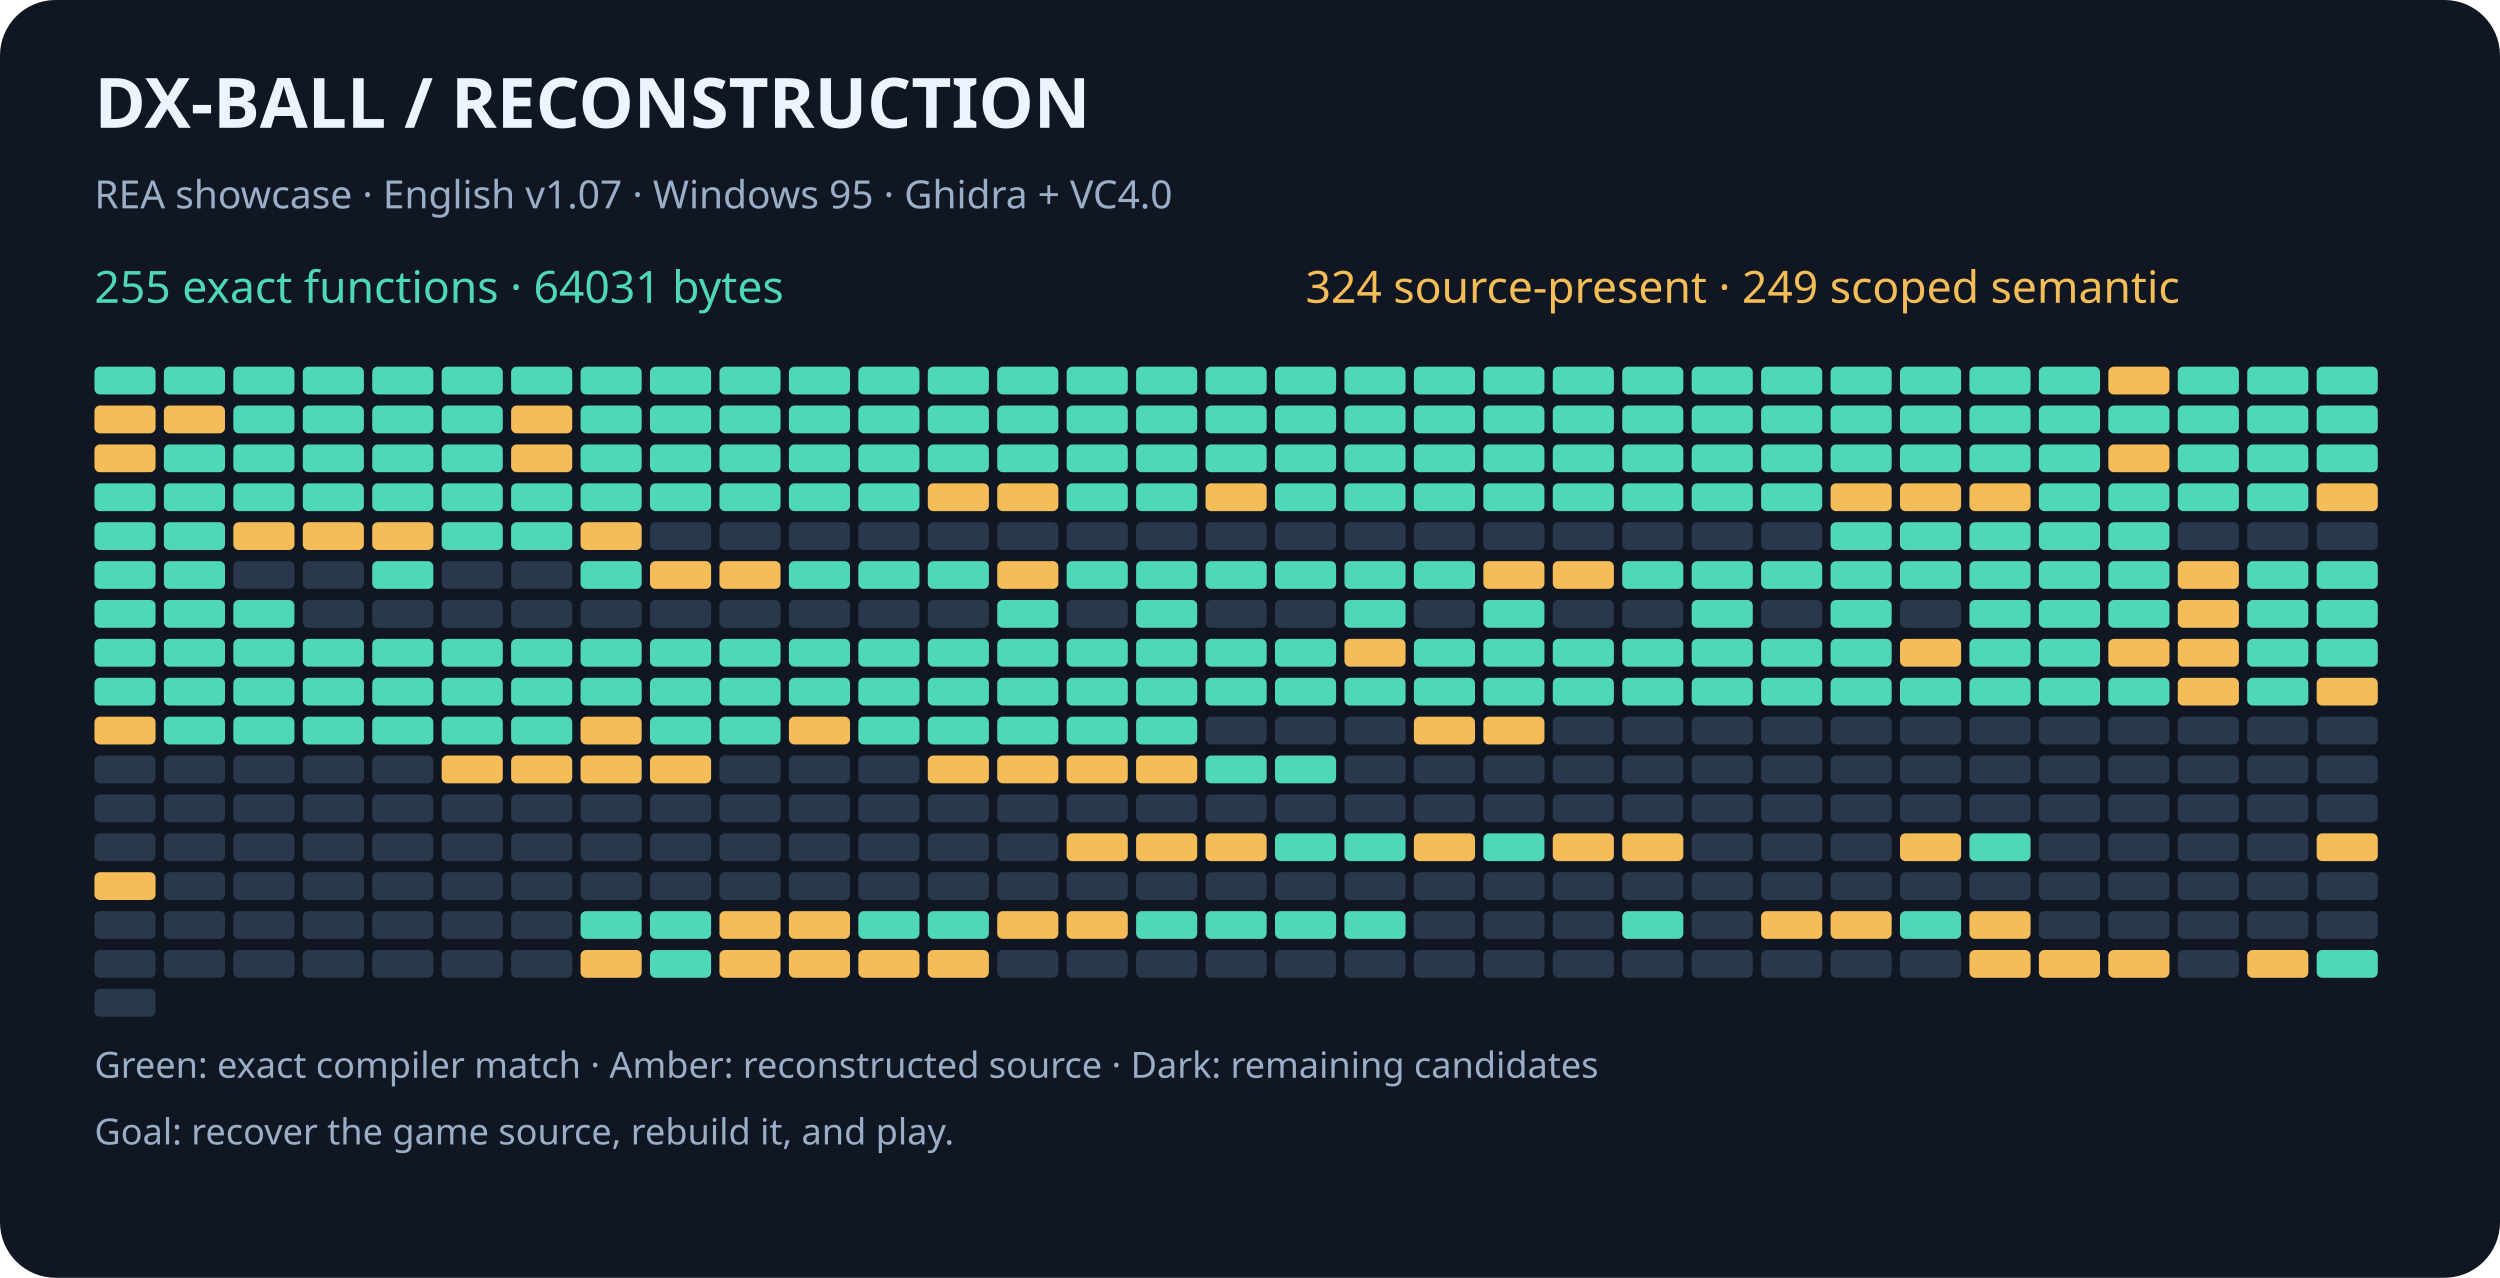
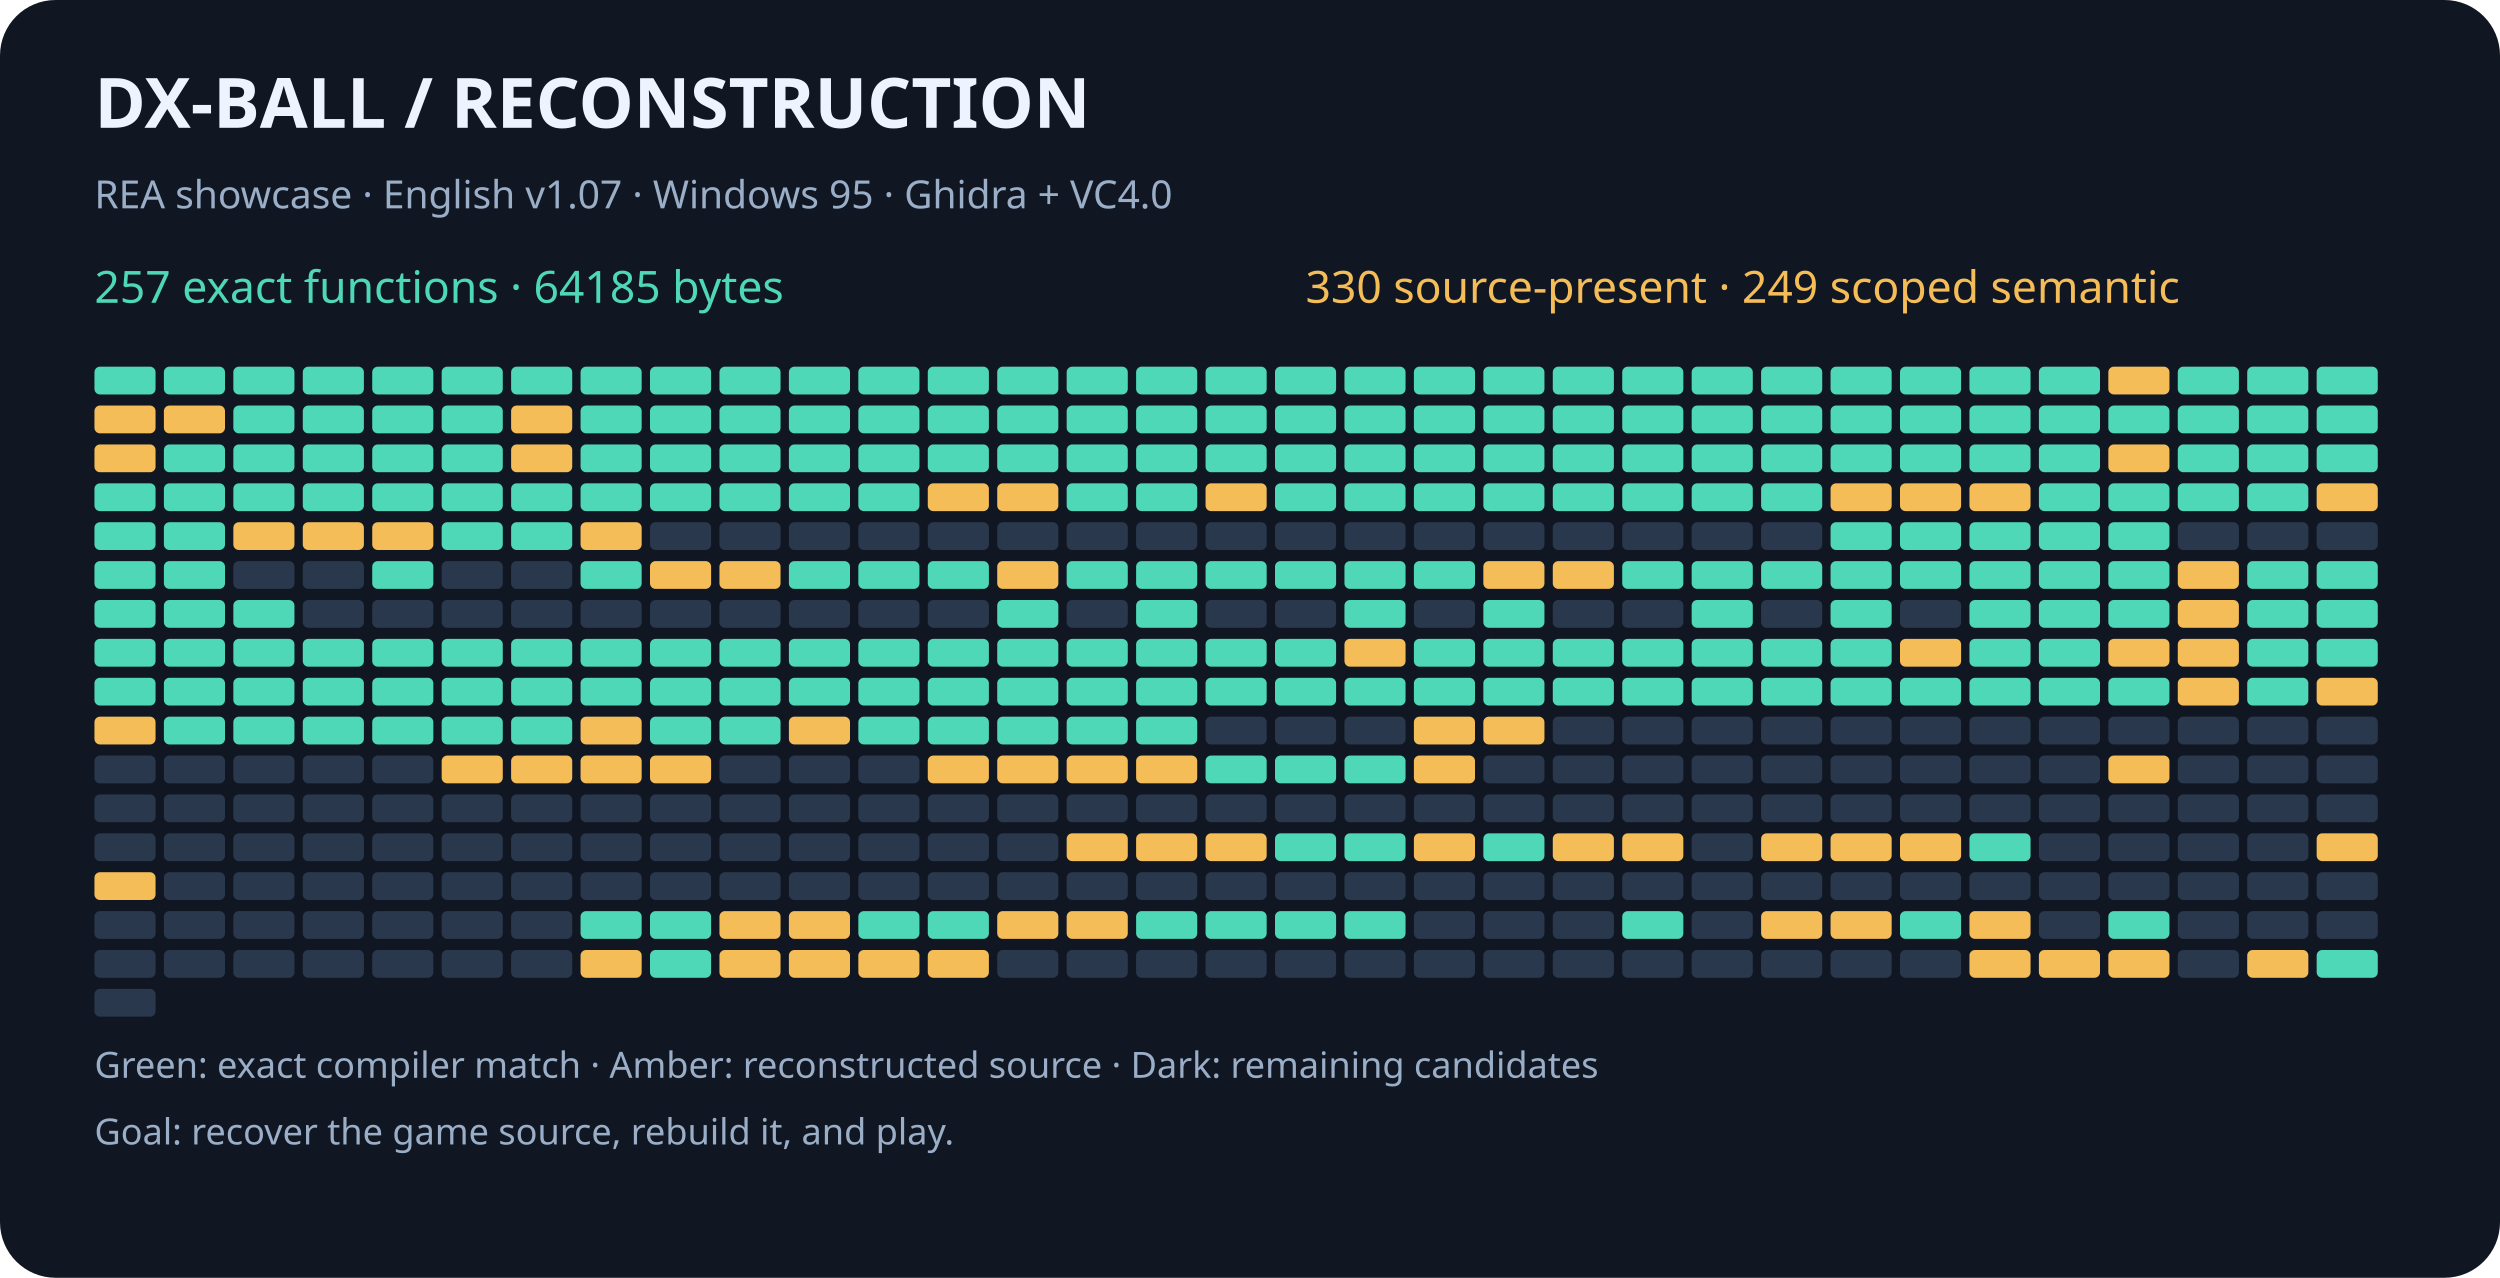
<svg xmlns="http://www.w3.org/2000/svg" width="900" height="460" viewBox="0 0 900 460" role="img" aria-labelledby="title desc">
  <rect width="900" height="460" rx="20" fill="#101722" />
  <g font-family="sans-serif">
    <text x="34" y="46" fill="#eef4ff" font-size="25" font-weight="bold">DX-BALL  /  RECONSTRUCTION</text>
    <text x="34" y="75" fill="#9baec8" font-size="14">REA showcase · English v1.07 · Windows 95 · Ghidra + VC4.0</text>
-     <text x="34" y="109" fill="#4ed8b7" font-size="16">255 exact functions · 64031 bytes</text>
-     <text x="470" y="109" fill="#f5bd57" font-size="16">324 source-present · 249 scoped semantic</text>
+     <text x="34" y="109" fill="#4ed8b7" font-size="16">257 exact functions · 64185 bytes</text>
+     <text x="470" y="109" fill="#f5bd57" font-size="16">330 source-present · 249 scoped semantic</text>
    <rect x="34" y="132" width="22" height="10" rx="2" fill="#4ed8b7" />
    <rect x="59" y="132" width="22" height="10" rx="2" fill="#4ed8b7" />
    <rect x="84" y="132" width="22" height="10" rx="2" fill="#4ed8b7" />
    <rect x="109" y="132" width="22" height="10" rx="2" fill="#4ed8b7" />
    <rect x="134" y="132" width="22" height="10" rx="2" fill="#4ed8b7" />
    <rect x="159" y="132" width="22" height="10" rx="2" fill="#4ed8b7" />
    <rect x="184" y="132" width="22" height="10" rx="2" fill="#4ed8b7" />
    <rect x="209" y="132" width="22" height="10" rx="2" fill="#4ed8b7" />
    <rect x="234" y="132" width="22" height="10" rx="2" fill="#4ed8b7" />
    <rect x="259" y="132" width="22" height="10" rx="2" fill="#4ed8b7" />
    <rect x="284" y="132" width="22" height="10" rx="2" fill="#4ed8b7" />
    <rect x="309" y="132" width="22" height="10" rx="2" fill="#4ed8b7" />
    <rect x="334" y="132" width="22" height="10" rx="2" fill="#4ed8b7" />
    <rect x="359" y="132" width="22" height="10" rx="2" fill="#4ed8b7" />
    <rect x="384" y="132" width="22" height="10" rx="2" fill="#4ed8b7" />
    <rect x="409" y="132" width="22" height="10" rx="2" fill="#4ed8b7" />
    <rect x="434" y="132" width="22" height="10" rx="2" fill="#4ed8b7" />
    <rect x="459" y="132" width="22" height="10" rx="2" fill="#4ed8b7" />
    <rect x="484" y="132" width="22" height="10" rx="2" fill="#4ed8b7" />
    <rect x="509" y="132" width="22" height="10" rx="2" fill="#4ed8b7" />
    <rect x="534" y="132" width="22" height="10" rx="2" fill="#4ed8b7" />
    <rect x="559" y="132" width="22" height="10" rx="2" fill="#4ed8b7" />
    <rect x="584" y="132" width="22" height="10" rx="2" fill="#4ed8b7" />
    <rect x="609" y="132" width="22" height="10" rx="2" fill="#4ed8b7" />
    <rect x="634" y="132" width="22" height="10" rx="2" fill="#4ed8b7" />
    <rect x="659" y="132" width="22" height="10" rx="2" fill="#4ed8b7" />
    <rect x="684" y="132" width="22" height="10" rx="2" fill="#4ed8b7" />
    <rect x="709" y="132" width="22" height="10" rx="2" fill="#4ed8b7" />
    <rect x="734" y="132" width="22" height="10" rx="2" fill="#4ed8b7" />
    <rect x="759" y="132" width="22" height="10" rx="2" fill="#f5bd57" />
    <rect x="784" y="132" width="22" height="10" rx="2" fill="#4ed8b7" />
    <rect x="809" y="132" width="22" height="10" rx="2" fill="#4ed8b7" />
    <rect x="834" y="132" width="22" height="10" rx="2" fill="#4ed8b7" />
    <rect x="34" y="146" width="22" height="10" rx="2" fill="#f5bd57" />
    <rect x="59" y="146" width="22" height="10" rx="2" fill="#f5bd57" />
    <rect x="84" y="146" width="22" height="10" rx="2" fill="#4ed8b7" />
    <rect x="109" y="146" width="22" height="10" rx="2" fill="#4ed8b7" />
    <rect x="134" y="146" width="22" height="10" rx="2" fill="#4ed8b7" />
    <rect x="159" y="146" width="22" height="10" rx="2" fill="#4ed8b7" />
    <rect x="184" y="146" width="22" height="10" rx="2" fill="#f5bd57" />
    <rect x="209" y="146" width="22" height="10" rx="2" fill="#4ed8b7" />
    <rect x="234" y="146" width="22" height="10" rx="2" fill="#4ed8b7" />
    <rect x="259" y="146" width="22" height="10" rx="2" fill="#4ed8b7" />
    <rect x="284" y="146" width="22" height="10" rx="2" fill="#4ed8b7" />
    <rect x="309" y="146" width="22" height="10" rx="2" fill="#4ed8b7" />
    <rect x="334" y="146" width="22" height="10" rx="2" fill="#4ed8b7" />
    <rect x="359" y="146" width="22" height="10" rx="2" fill="#4ed8b7" />
    <rect x="384" y="146" width="22" height="10" rx="2" fill="#4ed8b7" />
    <rect x="409" y="146" width="22" height="10" rx="2" fill="#4ed8b7" />
    <rect x="434" y="146" width="22" height="10" rx="2" fill="#4ed8b7" />
    <rect x="459" y="146" width="22" height="10" rx="2" fill="#4ed8b7" />
    <rect x="484" y="146" width="22" height="10" rx="2" fill="#4ed8b7" />
    <rect x="509" y="146" width="22" height="10" rx="2" fill="#4ed8b7" />
    <rect x="534" y="146" width="22" height="10" rx="2" fill="#4ed8b7" />
    <rect x="559" y="146" width="22" height="10" rx="2" fill="#4ed8b7" />
    <rect x="584" y="146" width="22" height="10" rx="2" fill="#4ed8b7" />
    <rect x="609" y="146" width="22" height="10" rx="2" fill="#4ed8b7" />
    <rect x="634" y="146" width="22" height="10" rx="2" fill="#4ed8b7" />
    <rect x="659" y="146" width="22" height="10" rx="2" fill="#4ed8b7" />
    <rect x="684" y="146" width="22" height="10" rx="2" fill="#4ed8b7" />
    <rect x="709" y="146" width="22" height="10" rx="2" fill="#4ed8b7" />
    <rect x="734" y="146" width="22" height="10" rx="2" fill="#4ed8b7" />
    <rect x="759" y="146" width="22" height="10" rx="2" fill="#4ed8b7" />
    <rect x="784" y="146" width="22" height="10" rx="2" fill="#4ed8b7" />
    <rect x="809" y="146" width="22" height="10" rx="2" fill="#4ed8b7" />
    <rect x="834" y="146" width="22" height="10" rx="2" fill="#4ed8b7" />
    <rect x="34" y="160" width="22" height="10" rx="2" fill="#f5bd57" />
    <rect x="59" y="160" width="22" height="10" rx="2" fill="#4ed8b7" />
    <rect x="84" y="160" width="22" height="10" rx="2" fill="#4ed8b7" />
    <rect x="109" y="160" width="22" height="10" rx="2" fill="#4ed8b7" />
    <rect x="134" y="160" width="22" height="10" rx="2" fill="#4ed8b7" />
    <rect x="159" y="160" width="22" height="10" rx="2" fill="#4ed8b7" />
    <rect x="184" y="160" width="22" height="10" rx="2" fill="#f5bd57" />
    <rect x="209" y="160" width="22" height="10" rx="2" fill="#4ed8b7" />
    <rect x="234" y="160" width="22" height="10" rx="2" fill="#4ed8b7" />
    <rect x="259" y="160" width="22" height="10" rx="2" fill="#4ed8b7" />
    <rect x="284" y="160" width="22" height="10" rx="2" fill="#4ed8b7" />
    <rect x="309" y="160" width="22" height="10" rx="2" fill="#4ed8b7" />
    <rect x="334" y="160" width="22" height="10" rx="2" fill="#4ed8b7" />
    <rect x="359" y="160" width="22" height="10" rx="2" fill="#4ed8b7" />
    <rect x="384" y="160" width="22" height="10" rx="2" fill="#4ed8b7" />
    <rect x="409" y="160" width="22" height="10" rx="2" fill="#4ed8b7" />
    <rect x="434" y="160" width="22" height="10" rx="2" fill="#4ed8b7" />
    <rect x="459" y="160" width="22" height="10" rx="2" fill="#4ed8b7" />
    <rect x="484" y="160" width="22" height="10" rx="2" fill="#4ed8b7" />
    <rect x="509" y="160" width="22" height="10" rx="2" fill="#4ed8b7" />
    <rect x="534" y="160" width="22" height="10" rx="2" fill="#4ed8b7" />
    <rect x="559" y="160" width="22" height="10" rx="2" fill="#4ed8b7" />
    <rect x="584" y="160" width="22" height="10" rx="2" fill="#4ed8b7" />
    <rect x="609" y="160" width="22" height="10" rx="2" fill="#4ed8b7" />
    <rect x="634" y="160" width="22" height="10" rx="2" fill="#4ed8b7" />
    <rect x="659" y="160" width="22" height="10" rx="2" fill="#4ed8b7" />
    <rect x="684" y="160" width="22" height="10" rx="2" fill="#4ed8b7" />
    <rect x="709" y="160" width="22" height="10" rx="2" fill="#4ed8b7" />
    <rect x="734" y="160" width="22" height="10" rx="2" fill="#4ed8b7" />
    <rect x="759" y="160" width="22" height="10" rx="2" fill="#f5bd57" />
    <rect x="784" y="160" width="22" height="10" rx="2" fill="#4ed8b7" />
    <rect x="809" y="160" width="22" height="10" rx="2" fill="#4ed8b7" />
    <rect x="834" y="160" width="22" height="10" rx="2" fill="#4ed8b7" />
    <rect x="34" y="174" width="22" height="10" rx="2" fill="#4ed8b7" />
    <rect x="59" y="174" width="22" height="10" rx="2" fill="#4ed8b7" />
    <rect x="84" y="174" width="22" height="10" rx="2" fill="#4ed8b7" />
    <rect x="109" y="174" width="22" height="10" rx="2" fill="#4ed8b7" />
    <rect x="134" y="174" width="22" height="10" rx="2" fill="#4ed8b7" />
    <rect x="159" y="174" width="22" height="10" rx="2" fill="#4ed8b7" />
    <rect x="184" y="174" width="22" height="10" rx="2" fill="#4ed8b7" />
    <rect x="209" y="174" width="22" height="10" rx="2" fill="#4ed8b7" />
    <rect x="234" y="174" width="22" height="10" rx="2" fill="#4ed8b7" />
    <rect x="259" y="174" width="22" height="10" rx="2" fill="#4ed8b7" />
    <rect x="284" y="174" width="22" height="10" rx="2" fill="#4ed8b7" />
    <rect x="309" y="174" width="22" height="10" rx="2" fill="#4ed8b7" />
    <rect x="334" y="174" width="22" height="10" rx="2" fill="#f5bd57" />
    <rect x="359" y="174" width="22" height="10" rx="2" fill="#f5bd57" />
    <rect x="384" y="174" width="22" height="10" rx="2" fill="#4ed8b7" />
    <rect x="409" y="174" width="22" height="10" rx="2" fill="#4ed8b7" />
    <rect x="434" y="174" width="22" height="10" rx="2" fill="#f5bd57" />
    <rect x="459" y="174" width="22" height="10" rx="2" fill="#4ed8b7" />
    <rect x="484" y="174" width="22" height="10" rx="2" fill="#4ed8b7" />
    <rect x="509" y="174" width="22" height="10" rx="2" fill="#4ed8b7" />
    <rect x="534" y="174" width="22" height="10" rx="2" fill="#4ed8b7" />
    <rect x="559" y="174" width="22" height="10" rx="2" fill="#4ed8b7" />
    <rect x="584" y="174" width="22" height="10" rx="2" fill="#4ed8b7" />
    <rect x="609" y="174" width="22" height="10" rx="2" fill="#4ed8b7" />
    <rect x="634" y="174" width="22" height="10" rx="2" fill="#4ed8b7" />
    <rect x="659" y="174" width="22" height="10" rx="2" fill="#f5bd57" />
    <rect x="684" y="174" width="22" height="10" rx="2" fill="#f5bd57" />
    <rect x="709" y="174" width="22" height="10" rx="2" fill="#f5bd57" />
    <rect x="734" y="174" width="22" height="10" rx="2" fill="#4ed8b7" />
    <rect x="759" y="174" width="22" height="10" rx="2" fill="#4ed8b7" />
    <rect x="784" y="174" width="22" height="10" rx="2" fill="#4ed8b7" />
    <rect x="809" y="174" width="22" height="10" rx="2" fill="#4ed8b7" />
    <rect x="834" y="174" width="22" height="10" rx="2" fill="#f5bd57" />
    <rect x="34" y="188" width="22" height="10" rx="2" fill="#4ed8b7" />
    <rect x="59" y="188" width="22" height="10" rx="2" fill="#4ed8b7" />
    <rect x="84" y="188" width="22" height="10" rx="2" fill="#f5bd57" />
    <rect x="109" y="188" width="22" height="10" rx="2" fill="#f5bd57" />
    <rect x="134" y="188" width="22" height="10" rx="2" fill="#f5bd57" />
    <rect x="159" y="188" width="22" height="10" rx="2" fill="#4ed8b7" />
    <rect x="184" y="188" width="22" height="10" rx="2" fill="#4ed8b7" />
    <rect x="209" y="188" width="22" height="10" rx="2" fill="#f5bd57" />
    <rect x="234" y="188" width="22" height="10" rx="2" fill="#29384c" />
    <rect x="259" y="188" width="22" height="10" rx="2" fill="#29384c" />
    <rect x="284" y="188" width="22" height="10" rx="2" fill="#29384c" />
    <rect x="309" y="188" width="22" height="10" rx="2" fill="#29384c" />
    <rect x="334" y="188" width="22" height="10" rx="2" fill="#29384c" />
    <rect x="359" y="188" width="22" height="10" rx="2" fill="#29384c" />
    <rect x="384" y="188" width="22" height="10" rx="2" fill="#29384c" />
    <rect x="409" y="188" width="22" height="10" rx="2" fill="#29384c" />
    <rect x="434" y="188" width="22" height="10" rx="2" fill="#29384c" />
    <rect x="459" y="188" width="22" height="10" rx="2" fill="#29384c" />
    <rect x="484" y="188" width="22" height="10" rx="2" fill="#29384c" />
    <rect x="509" y="188" width="22" height="10" rx="2" fill="#29384c" />
    <rect x="534" y="188" width="22" height="10" rx="2" fill="#29384c" />
    <rect x="559" y="188" width="22" height="10" rx="2" fill="#29384c" />
    <rect x="584" y="188" width="22" height="10" rx="2" fill="#29384c" />
    <rect x="609" y="188" width="22" height="10" rx="2" fill="#29384c" />
    <rect x="634" y="188" width="22" height="10" rx="2" fill="#29384c" />
    <rect x="659" y="188" width="22" height="10" rx="2" fill="#4ed8b7" />
    <rect x="684" y="188" width="22" height="10" rx="2" fill="#4ed8b7" />
    <rect x="709" y="188" width="22" height="10" rx="2" fill="#4ed8b7" />
    <rect x="734" y="188" width="22" height="10" rx="2" fill="#4ed8b7" />
    <rect x="759" y="188" width="22" height="10" rx="2" fill="#4ed8b7" />
    <rect x="784" y="188" width="22" height="10" rx="2" fill="#29384c" />
    <rect x="809" y="188" width="22" height="10" rx="2" fill="#29384c" />
    <rect x="834" y="188" width="22" height="10" rx="2" fill="#29384c" />
    <rect x="34" y="202" width="22" height="10" rx="2" fill="#4ed8b7" />
    <rect x="59" y="202" width="22" height="10" rx="2" fill="#4ed8b7" />
    <rect x="84" y="202" width="22" height="10" rx="2" fill="#29384c" />
    <rect x="109" y="202" width="22" height="10" rx="2" fill="#29384c" />
    <rect x="134" y="202" width="22" height="10" rx="2" fill="#4ed8b7" />
    <rect x="159" y="202" width="22" height="10" rx="2" fill="#29384c" />
    <rect x="184" y="202" width="22" height="10" rx="2" fill="#29384c" />
    <rect x="209" y="202" width="22" height="10" rx="2" fill="#4ed8b7" />
    <rect x="234" y="202" width="22" height="10" rx="2" fill="#f5bd57" />
    <rect x="259" y="202" width="22" height="10" rx="2" fill="#f5bd57" />
    <rect x="284" y="202" width="22" height="10" rx="2" fill="#4ed8b7" />
    <rect x="309" y="202" width="22" height="10" rx="2" fill="#4ed8b7" />
    <rect x="334" y="202" width="22" height="10" rx="2" fill="#4ed8b7" />
    <rect x="359" y="202" width="22" height="10" rx="2" fill="#f5bd57" />
    <rect x="384" y="202" width="22" height="10" rx="2" fill="#4ed8b7" />
    <rect x="409" y="202" width="22" height="10" rx="2" fill="#4ed8b7" />
    <rect x="434" y="202" width="22" height="10" rx="2" fill="#4ed8b7" />
    <rect x="459" y="202" width="22" height="10" rx="2" fill="#4ed8b7" />
    <rect x="484" y="202" width="22" height="10" rx="2" fill="#4ed8b7" />
    <rect x="509" y="202" width="22" height="10" rx="2" fill="#4ed8b7" />
    <rect x="534" y="202" width="22" height="10" rx="2" fill="#f5bd57" />
    <rect x="559" y="202" width="22" height="10" rx="2" fill="#f5bd57" />
    <rect x="584" y="202" width="22" height="10" rx="2" fill="#4ed8b7" />
    <rect x="609" y="202" width="22" height="10" rx="2" fill="#4ed8b7" />
    <rect x="634" y="202" width="22" height="10" rx="2" fill="#4ed8b7" />
    <rect x="659" y="202" width="22" height="10" rx="2" fill="#4ed8b7" />
    <rect x="684" y="202" width="22" height="10" rx="2" fill="#4ed8b7" />
    <rect x="709" y="202" width="22" height="10" rx="2" fill="#4ed8b7" />
    <rect x="734" y="202" width="22" height="10" rx="2" fill="#4ed8b7" />
    <rect x="759" y="202" width="22" height="10" rx="2" fill="#4ed8b7" />
    <rect x="784" y="202" width="22" height="10" rx="2" fill="#f5bd57" />
    <rect x="809" y="202" width="22" height="10" rx="2" fill="#4ed8b7" />
    <rect x="834" y="202" width="22" height="10" rx="2" fill="#4ed8b7" />
    <rect x="34" y="216" width="22" height="10" rx="2" fill="#4ed8b7" />
    <rect x="59" y="216" width="22" height="10" rx="2" fill="#4ed8b7" />
    <rect x="84" y="216" width="22" height="10" rx="2" fill="#4ed8b7" />
    <rect x="109" y="216" width="22" height="10" rx="2" fill="#29384c" />
    <rect x="134" y="216" width="22" height="10" rx="2" fill="#29384c" />
    <rect x="159" y="216" width="22" height="10" rx="2" fill="#29384c" />
    <rect x="184" y="216" width="22" height="10" rx="2" fill="#29384c" />
    <rect x="209" y="216" width="22" height="10" rx="2" fill="#29384c" />
    <rect x="234" y="216" width="22" height="10" rx="2" fill="#29384c" />
    <rect x="259" y="216" width="22" height="10" rx="2" fill="#29384c" />
    <rect x="284" y="216" width="22" height="10" rx="2" fill="#29384c" />
    <rect x="309" y="216" width="22" height="10" rx="2" fill="#29384c" />
    <rect x="334" y="216" width="22" height="10" rx="2" fill="#29384c" />
    <rect x="359" y="216" width="22" height="10" rx="2" fill="#4ed8b7" />
    <rect x="384" y="216" width="22" height="10" rx="2" fill="#29384c" />
    <rect x="409" y="216" width="22" height="10" rx="2" fill="#4ed8b7" />
    <rect x="434" y="216" width="22" height="10" rx="2" fill="#29384c" />
    <rect x="459" y="216" width="22" height="10" rx="2" fill="#29384c" />
    <rect x="484" y="216" width="22" height="10" rx="2" fill="#4ed8b7" />
    <rect x="509" y="216" width="22" height="10" rx="2" fill="#29384c" />
    <rect x="534" y="216" width="22" height="10" rx="2" fill="#4ed8b7" />
    <rect x="559" y="216" width="22" height="10" rx="2" fill="#29384c" />
    <rect x="584" y="216" width="22" height="10" rx="2" fill="#29384c" />
    <rect x="609" y="216" width="22" height="10" rx="2" fill="#4ed8b7" />
    <rect x="634" y="216" width="22" height="10" rx="2" fill="#29384c" />
    <rect x="659" y="216" width="22" height="10" rx="2" fill="#4ed8b7" />
    <rect x="684" y="216" width="22" height="10" rx="2" fill="#29384c" />
    <rect x="709" y="216" width="22" height="10" rx="2" fill="#4ed8b7" />
    <rect x="734" y="216" width="22" height="10" rx="2" fill="#4ed8b7" />
    <rect x="759" y="216" width="22" height="10" rx="2" fill="#4ed8b7" />
    <rect x="784" y="216" width="22" height="10" rx="2" fill="#f5bd57" />
    <rect x="809" y="216" width="22" height="10" rx="2" fill="#4ed8b7" />
    <rect x="834" y="216" width="22" height="10" rx="2" fill="#4ed8b7" />
    <rect x="34" y="230" width="22" height="10" rx="2" fill="#4ed8b7" />
    <rect x="59" y="230" width="22" height="10" rx="2" fill="#4ed8b7" />
    <rect x="84" y="230" width="22" height="10" rx="2" fill="#4ed8b7" />
    <rect x="109" y="230" width="22" height="10" rx="2" fill="#4ed8b7" />
    <rect x="134" y="230" width="22" height="10" rx="2" fill="#4ed8b7" />
    <rect x="159" y="230" width="22" height="10" rx="2" fill="#4ed8b7" />
    <rect x="184" y="230" width="22" height="10" rx="2" fill="#4ed8b7" />
    <rect x="209" y="230" width="22" height="10" rx="2" fill="#4ed8b7" />
    <rect x="234" y="230" width="22" height="10" rx="2" fill="#4ed8b7" />
    <rect x="259" y="230" width="22" height="10" rx="2" fill="#4ed8b7" />
    <rect x="284" y="230" width="22" height="10" rx="2" fill="#4ed8b7" />
    <rect x="309" y="230" width="22" height="10" rx="2" fill="#4ed8b7" />
    <rect x="334" y="230" width="22" height="10" rx="2" fill="#4ed8b7" />
    <rect x="359" y="230" width="22" height="10" rx="2" fill="#4ed8b7" />
    <rect x="384" y="230" width="22" height="10" rx="2" fill="#4ed8b7" />
    <rect x="409" y="230" width="22" height="10" rx="2" fill="#4ed8b7" />
    <rect x="434" y="230" width="22" height="10" rx="2" fill="#4ed8b7" />
    <rect x="459" y="230" width="22" height="10" rx="2" fill="#4ed8b7" />
    <rect x="484" y="230" width="22" height="10" rx="2" fill="#f5bd57" />
    <rect x="509" y="230" width="22" height="10" rx="2" fill="#4ed8b7" />
    <rect x="534" y="230" width="22" height="10" rx="2" fill="#4ed8b7" />
    <rect x="559" y="230" width="22" height="10" rx="2" fill="#4ed8b7" />
    <rect x="584" y="230" width="22" height="10" rx="2" fill="#4ed8b7" />
    <rect x="609" y="230" width="22" height="10" rx="2" fill="#4ed8b7" />
    <rect x="634" y="230" width="22" height="10" rx="2" fill="#4ed8b7" />
    <rect x="659" y="230" width="22" height="10" rx="2" fill="#4ed8b7" />
    <rect x="684" y="230" width="22" height="10" rx="2" fill="#f5bd57" />
    <rect x="709" y="230" width="22" height="10" rx="2" fill="#4ed8b7" />
    <rect x="734" y="230" width="22" height="10" rx="2" fill="#4ed8b7" />
    <rect x="759" y="230" width="22" height="10" rx="2" fill="#f5bd57" />
    <rect x="784" y="230" width="22" height="10" rx="2" fill="#f5bd57" />
    <rect x="809" y="230" width="22" height="10" rx="2" fill="#4ed8b7" />
    <rect x="834" y="230" width="22" height="10" rx="2" fill="#4ed8b7" />
    <rect x="34" y="244" width="22" height="10" rx="2" fill="#4ed8b7" />
    <rect x="59" y="244" width="22" height="10" rx="2" fill="#4ed8b7" />
    <rect x="84" y="244" width="22" height="10" rx="2" fill="#4ed8b7" />
    <rect x="109" y="244" width="22" height="10" rx="2" fill="#4ed8b7" />
    <rect x="134" y="244" width="22" height="10" rx="2" fill="#4ed8b7" />
    <rect x="159" y="244" width="22" height="10" rx="2" fill="#4ed8b7" />
    <rect x="184" y="244" width="22" height="10" rx="2" fill="#4ed8b7" />
    <rect x="209" y="244" width="22" height="10" rx="2" fill="#4ed8b7" />
    <rect x="234" y="244" width="22" height="10" rx="2" fill="#4ed8b7" />
    <rect x="259" y="244" width="22" height="10" rx="2" fill="#4ed8b7" />
    <rect x="284" y="244" width="22" height="10" rx="2" fill="#4ed8b7" />
    <rect x="309" y="244" width="22" height="10" rx="2" fill="#4ed8b7" />
    <rect x="334" y="244" width="22" height="10" rx="2" fill="#4ed8b7" />
    <rect x="359" y="244" width="22" height="10" rx="2" fill="#4ed8b7" />
    <rect x="384" y="244" width="22" height="10" rx="2" fill="#4ed8b7" />
    <rect x="409" y="244" width="22" height="10" rx="2" fill="#4ed8b7" />
    <rect x="434" y="244" width="22" height="10" rx="2" fill="#4ed8b7" />
    <rect x="459" y="244" width="22" height="10" rx="2" fill="#4ed8b7" />
    <rect x="484" y="244" width="22" height="10" rx="2" fill="#4ed8b7" />
    <rect x="509" y="244" width="22" height="10" rx="2" fill="#4ed8b7" />
    <rect x="534" y="244" width="22" height="10" rx="2" fill="#4ed8b7" />
    <rect x="559" y="244" width="22" height="10" rx="2" fill="#4ed8b7" />
    <rect x="584" y="244" width="22" height="10" rx="2" fill="#4ed8b7" />
    <rect x="609" y="244" width="22" height="10" rx="2" fill="#4ed8b7" />
    <rect x="634" y="244" width="22" height="10" rx="2" fill="#4ed8b7" />
    <rect x="659" y="244" width="22" height="10" rx="2" fill="#4ed8b7" />
    <rect x="684" y="244" width="22" height="10" rx="2" fill="#4ed8b7" />
    <rect x="709" y="244" width="22" height="10" rx="2" fill="#4ed8b7" />
    <rect x="734" y="244" width="22" height="10" rx="2" fill="#4ed8b7" />
    <rect x="759" y="244" width="22" height="10" rx="2" fill="#4ed8b7" />
    <rect x="784" y="244" width="22" height="10" rx="2" fill="#f5bd57" />
    <rect x="809" y="244" width="22" height="10" rx="2" fill="#4ed8b7" />
    <rect x="834" y="244" width="22" height="10" rx="2" fill="#f5bd57" />
    <rect x="34" y="258" width="22" height="10" rx="2" fill="#f5bd57" />
    <rect x="59" y="258" width="22" height="10" rx="2" fill="#4ed8b7" />
    <rect x="84" y="258" width="22" height="10" rx="2" fill="#4ed8b7" />
    <rect x="109" y="258" width="22" height="10" rx="2" fill="#4ed8b7" />
    <rect x="134" y="258" width="22" height="10" rx="2" fill="#4ed8b7" />
    <rect x="159" y="258" width="22" height="10" rx="2" fill="#4ed8b7" />
    <rect x="184" y="258" width="22" height="10" rx="2" fill="#4ed8b7" />
    <rect x="209" y="258" width="22" height="10" rx="2" fill="#f5bd57" />
    <rect x="234" y="258" width="22" height="10" rx="2" fill="#4ed8b7" />
    <rect x="259" y="258" width="22" height="10" rx="2" fill="#4ed8b7" />
    <rect x="284" y="258" width="22" height="10" rx="2" fill="#f5bd57" />
    <rect x="309" y="258" width="22" height="10" rx="2" fill="#4ed8b7" />
    <rect x="334" y="258" width="22" height="10" rx="2" fill="#4ed8b7" />
    <rect x="359" y="258" width="22" height="10" rx="2" fill="#4ed8b7" />
    <rect x="384" y="258" width="22" height="10" rx="2" fill="#4ed8b7" />
    <rect x="409" y="258" width="22" height="10" rx="2" fill="#4ed8b7" />
    <rect x="434" y="258" width="22" height="10" rx="2" fill="#29384c" />
    <rect x="459" y="258" width="22" height="10" rx="2" fill="#29384c" />
    <rect x="484" y="258" width="22" height="10" rx="2" fill="#29384c" />
    <rect x="509" y="258" width="22" height="10" rx="2" fill="#f5bd57" />
    <rect x="534" y="258" width="22" height="10" rx="2" fill="#f5bd57" />
    <rect x="559" y="258" width="22" height="10" rx="2" fill="#29384c" />
    <rect x="584" y="258" width="22" height="10" rx="2" fill="#29384c" />
    <rect x="609" y="258" width="22" height="10" rx="2" fill="#29384c" />
    <rect x="634" y="258" width="22" height="10" rx="2" fill="#29384c" />
    <rect x="659" y="258" width="22" height="10" rx="2" fill="#29384c" />
    <rect x="684" y="258" width="22" height="10" rx="2" fill="#29384c" />
    <rect x="709" y="258" width="22" height="10" rx="2" fill="#29384c" />
    <rect x="734" y="258" width="22" height="10" rx="2" fill="#29384c" />
    <rect x="759" y="258" width="22" height="10" rx="2" fill="#29384c" />
    <rect x="784" y="258" width="22" height="10" rx="2" fill="#29384c" />
    <rect x="809" y="258" width="22" height="10" rx="2" fill="#29384c" />
    <rect x="834" y="258" width="22" height="10" rx="2" fill="#29384c" />
    <rect x="34" y="272" width="22" height="10" rx="2" fill="#29384c" />
    <rect x="59" y="272" width="22" height="10" rx="2" fill="#29384c" />
    <rect x="84" y="272" width="22" height="10" rx="2" fill="#29384c" />
    <rect x="109" y="272" width="22" height="10" rx="2" fill="#29384c" />
    <rect x="134" y="272" width="22" height="10" rx="2" fill="#29384c" />
    <rect x="159" y="272" width="22" height="10" rx="2" fill="#f5bd57" />
    <rect x="184" y="272" width="22" height="10" rx="2" fill="#f5bd57" />
    <rect x="209" y="272" width="22" height="10" rx="2" fill="#f5bd57" />
    <rect x="234" y="272" width="22" height="10" rx="2" fill="#f5bd57" />
    <rect x="259" y="272" width="22" height="10" rx="2" fill="#29384c" />
    <rect x="284" y="272" width="22" height="10" rx="2" fill="#29384c" />
    <rect x="309" y="272" width="22" height="10" rx="2" fill="#29384c" />
    <rect x="334" y="272" width="22" height="10" rx="2" fill="#f5bd57" />
    <rect x="359" y="272" width="22" height="10" rx="2" fill="#f5bd57" />
    <rect x="384" y="272" width="22" height="10" rx="2" fill="#f5bd57" />
    <rect x="409" y="272" width="22" height="10" rx="2" fill="#f5bd57" />
    <rect x="434" y="272" width="22" height="10" rx="2" fill="#4ed8b7" />
    <rect x="459" y="272" width="22" height="10" rx="2" fill="#4ed8b7" />
-     <rect x="484" y="272" width="22" height="10" rx="2" fill="#29384c" />
-     <rect x="509" y="272" width="22" height="10" rx="2" fill="#29384c" />
+     <rect x="484" y="272" width="22" height="10" rx="2" fill="#4ed8b7" />
+     <rect x="509" y="272" width="22" height="10" rx="2" fill="#f5bd57" />
    <rect x="534" y="272" width="22" height="10" rx="2" fill="#29384c" />
    <rect x="559" y="272" width="22" height="10" rx="2" fill="#29384c" />
    <rect x="584" y="272" width="22" height="10" rx="2" fill="#29384c" />
    <rect x="609" y="272" width="22" height="10" rx="2" fill="#29384c" />
    <rect x="634" y="272" width="22" height="10" rx="2" fill="#29384c" />
    <rect x="659" y="272" width="22" height="10" rx="2" fill="#29384c" />
    <rect x="684" y="272" width="22" height="10" rx="2" fill="#29384c" />
    <rect x="709" y="272" width="22" height="10" rx="2" fill="#29384c" />
    <rect x="734" y="272" width="22" height="10" rx="2" fill="#29384c" />
-     <rect x="759" y="272" width="22" height="10" rx="2" fill="#29384c" />
+     <rect x="759" y="272" width="22" height="10" rx="2" fill="#f5bd57" />
    <rect x="784" y="272" width="22" height="10" rx="2" fill="#29384c" />
    <rect x="809" y="272" width="22" height="10" rx="2" fill="#29384c" />
    <rect x="834" y="272" width="22" height="10" rx="2" fill="#29384c" />
    <rect x="34" y="286" width="22" height="10" rx="2" fill="#29384c" />
    <rect x="59" y="286" width="22" height="10" rx="2" fill="#29384c" />
    <rect x="84" y="286" width="22" height="10" rx="2" fill="#29384c" />
    <rect x="109" y="286" width="22" height="10" rx="2" fill="#29384c" />
    <rect x="134" y="286" width="22" height="10" rx="2" fill="#29384c" />
    <rect x="159" y="286" width="22" height="10" rx="2" fill="#29384c" />
    <rect x="184" y="286" width="22" height="10" rx="2" fill="#29384c" />
    <rect x="209" y="286" width="22" height="10" rx="2" fill="#29384c" />
    <rect x="234" y="286" width="22" height="10" rx="2" fill="#29384c" />
    <rect x="259" y="286" width="22" height="10" rx="2" fill="#29384c" />
    <rect x="284" y="286" width="22" height="10" rx="2" fill="#29384c" />
    <rect x="309" y="286" width="22" height="10" rx="2" fill="#29384c" />
    <rect x="334" y="286" width="22" height="10" rx="2" fill="#29384c" />
    <rect x="359" y="286" width="22" height="10" rx="2" fill="#29384c" />
    <rect x="384" y="286" width="22" height="10" rx="2" fill="#29384c" />
    <rect x="409" y="286" width="22" height="10" rx="2" fill="#29384c" />
    <rect x="434" y="286" width="22" height="10" rx="2" fill="#29384c" />
    <rect x="459" y="286" width="22" height="10" rx="2" fill="#29384c" />
    <rect x="484" y="286" width="22" height="10" rx="2" fill="#29384c" />
    <rect x="509" y="286" width="22" height="10" rx="2" fill="#29384c" />
    <rect x="534" y="286" width="22" height="10" rx="2" fill="#29384c" />
    <rect x="559" y="286" width="22" height="10" rx="2" fill="#29384c" />
    <rect x="584" y="286" width="22" height="10" rx="2" fill="#29384c" />
    <rect x="609" y="286" width="22" height="10" rx="2" fill="#29384c" />
    <rect x="634" y="286" width="22" height="10" rx="2" fill="#29384c" />
    <rect x="659" y="286" width="22" height="10" rx="2" fill="#29384c" />
    <rect x="684" y="286" width="22" height="10" rx="2" fill="#29384c" />
    <rect x="709" y="286" width="22" height="10" rx="2" fill="#29384c" />
    <rect x="734" y="286" width="22" height="10" rx="2" fill="#29384c" />
    <rect x="759" y="286" width="22" height="10" rx="2" fill="#29384c" />
    <rect x="784" y="286" width="22" height="10" rx="2" fill="#29384c" />
    <rect x="809" y="286" width="22" height="10" rx="2" fill="#29384c" />
    <rect x="834" y="286" width="22" height="10" rx="2" fill="#29384c" />
    <rect x="34" y="300" width="22" height="10" rx="2" fill="#29384c" />
    <rect x="59" y="300" width="22" height="10" rx="2" fill="#29384c" />
    <rect x="84" y="300" width="22" height="10" rx="2" fill="#29384c" />
    <rect x="109" y="300" width="22" height="10" rx="2" fill="#29384c" />
    <rect x="134" y="300" width="22" height="10" rx="2" fill="#29384c" />
    <rect x="159" y="300" width="22" height="10" rx="2" fill="#29384c" />
    <rect x="184" y="300" width="22" height="10" rx="2" fill="#29384c" />
    <rect x="209" y="300" width="22" height="10" rx="2" fill="#29384c" />
    <rect x="234" y="300" width="22" height="10" rx="2" fill="#29384c" />
    <rect x="259" y="300" width="22" height="10" rx="2" fill="#29384c" />
    <rect x="284" y="300" width="22" height="10" rx="2" fill="#29384c" />
    <rect x="309" y="300" width="22" height="10" rx="2" fill="#29384c" />
    <rect x="334" y="300" width="22" height="10" rx="2" fill="#29384c" />
    <rect x="359" y="300" width="22" height="10" rx="2" fill="#29384c" />
    <rect x="384" y="300" width="22" height="10" rx="2" fill="#f5bd57" />
    <rect x="409" y="300" width="22" height="10" rx="2" fill="#f5bd57" />
    <rect x="434" y="300" width="22" height="10" rx="2" fill="#f5bd57" />
    <rect x="459" y="300" width="22" height="10" rx="2" fill="#4ed8b7" />
    <rect x="484" y="300" width="22" height="10" rx="2" fill="#4ed8b7" />
    <rect x="509" y="300" width="22" height="10" rx="2" fill="#f5bd57" />
    <rect x="534" y="300" width="22" height="10" rx="2" fill="#4ed8b7" />
    <rect x="559" y="300" width="22" height="10" rx="2" fill="#f5bd57" />
    <rect x="584" y="300" width="22" height="10" rx="2" fill="#f5bd57" />
    <rect x="609" y="300" width="22" height="10" rx="2" fill="#29384c" />
-     <rect x="634" y="300" width="22" height="10" rx="2" fill="#29384c" />
-     <rect x="659" y="300" width="22" height="10" rx="2" fill="#29384c" />
+     <rect x="634" y="300" width="22" height="10" rx="2" fill="#f5bd57" />
+     <rect x="659" y="300" width="22" height="10" rx="2" fill="#f5bd57" />
    <rect x="684" y="300" width="22" height="10" rx="2" fill="#f5bd57" />
    <rect x="709" y="300" width="22" height="10" rx="2" fill="#4ed8b7" />
    <rect x="734" y="300" width="22" height="10" rx="2" fill="#29384c" />
    <rect x="759" y="300" width="22" height="10" rx="2" fill="#29384c" />
    <rect x="784" y="300" width="22" height="10" rx="2" fill="#29384c" />
    <rect x="809" y="300" width="22" height="10" rx="2" fill="#29384c" />
    <rect x="834" y="300" width="22" height="10" rx="2" fill="#f5bd57" />
    <rect x="34" y="314" width="22" height="10" rx="2" fill="#f5bd57" />
    <rect x="59" y="314" width="22" height="10" rx="2" fill="#29384c" />
    <rect x="84" y="314" width="22" height="10" rx="2" fill="#29384c" />
    <rect x="109" y="314" width="22" height="10" rx="2" fill="#29384c" />
    <rect x="134" y="314" width="22" height="10" rx="2" fill="#29384c" />
    <rect x="159" y="314" width="22" height="10" rx="2" fill="#29384c" />
    <rect x="184" y="314" width="22" height="10" rx="2" fill="#29384c" />
    <rect x="209" y="314" width="22" height="10" rx="2" fill="#29384c" />
    <rect x="234" y="314" width="22" height="10" rx="2" fill="#29384c" />
    <rect x="259" y="314" width="22" height="10" rx="2" fill="#29384c" />
    <rect x="284" y="314" width="22" height="10" rx="2" fill="#29384c" />
    <rect x="309" y="314" width="22" height="10" rx="2" fill="#29384c" />
    <rect x="334" y="314" width="22" height="10" rx="2" fill="#29384c" />
    <rect x="359" y="314" width="22" height="10" rx="2" fill="#29384c" />
    <rect x="384" y="314" width="22" height="10" rx="2" fill="#29384c" />
    <rect x="409" y="314" width="22" height="10" rx="2" fill="#29384c" />
    <rect x="434" y="314" width="22" height="10" rx="2" fill="#29384c" />
    <rect x="459" y="314" width="22" height="10" rx="2" fill="#29384c" />
    <rect x="484" y="314" width="22" height="10" rx="2" fill="#29384c" />
    <rect x="509" y="314" width="22" height="10" rx="2" fill="#29384c" />
    <rect x="534" y="314" width="22" height="10" rx="2" fill="#29384c" />
    <rect x="559" y="314" width="22" height="10" rx="2" fill="#29384c" />
    <rect x="584" y="314" width="22" height="10" rx="2" fill="#29384c" />
    <rect x="609" y="314" width="22" height="10" rx="2" fill="#29384c" />
    <rect x="634" y="314" width="22" height="10" rx="2" fill="#29384c" />
    <rect x="659" y="314" width="22" height="10" rx="2" fill="#29384c" />
    <rect x="684" y="314" width="22" height="10" rx="2" fill="#29384c" />
    <rect x="709" y="314" width="22" height="10" rx="2" fill="#29384c" />
    <rect x="734" y="314" width="22" height="10" rx="2" fill="#29384c" />
    <rect x="759" y="314" width="22" height="10" rx="2" fill="#29384c" />
    <rect x="784" y="314" width="22" height="10" rx="2" fill="#29384c" />
    <rect x="809" y="314" width="22" height="10" rx="2" fill="#29384c" />
    <rect x="834" y="314" width="22" height="10" rx="2" fill="#29384c" />
    <rect x="34" y="328" width="22" height="10" rx="2" fill="#29384c" />
    <rect x="59" y="328" width="22" height="10" rx="2" fill="#29384c" />
    <rect x="84" y="328" width="22" height="10" rx="2" fill="#29384c" />
    <rect x="109" y="328" width="22" height="10" rx="2" fill="#29384c" />
    <rect x="134" y="328" width="22" height="10" rx="2" fill="#29384c" />
    <rect x="159" y="328" width="22" height="10" rx="2" fill="#29384c" />
    <rect x="184" y="328" width="22" height="10" rx="2" fill="#29384c" />
    <rect x="209" y="328" width="22" height="10" rx="2" fill="#4ed8b7" />
    <rect x="234" y="328" width="22" height="10" rx="2" fill="#4ed8b7" />
    <rect x="259" y="328" width="22" height="10" rx="2" fill="#f5bd57" />
    <rect x="284" y="328" width="22" height="10" rx="2" fill="#f5bd57" />
    <rect x="309" y="328" width="22" height="10" rx="2" fill="#4ed8b7" />
    <rect x="334" y="328" width="22" height="10" rx="2" fill="#4ed8b7" />
    <rect x="359" y="328" width="22" height="10" rx="2" fill="#f5bd57" />
    <rect x="384" y="328" width="22" height="10" rx="2" fill="#f5bd57" />
    <rect x="409" y="328" width="22" height="10" rx="2" fill="#4ed8b7" />
    <rect x="434" y="328" width="22" height="10" rx="2" fill="#4ed8b7" />
    <rect x="459" y="328" width="22" height="10" rx="2" fill="#4ed8b7" />
    <rect x="484" y="328" width="22" height="10" rx="2" fill="#4ed8b7" />
    <rect x="509" y="328" width="22" height="10" rx="2" fill="#29384c" />
    <rect x="534" y="328" width="22" height="10" rx="2" fill="#29384c" />
    <rect x="559" y="328" width="22" height="10" rx="2" fill="#29384c" />
    <rect x="584" y="328" width="22" height="10" rx="2" fill="#4ed8b7" />
    <rect x="609" y="328" width="22" height="10" rx="2" fill="#29384c" />
    <rect x="634" y="328" width="22" height="10" rx="2" fill="#f5bd57" />
    <rect x="659" y="328" width="22" height="10" rx="2" fill="#f5bd57" />
    <rect x="684" y="328" width="22" height="10" rx="2" fill="#4ed8b7" />
    <rect x="709" y="328" width="22" height="10" rx="2" fill="#f5bd57" />
    <rect x="734" y="328" width="22" height="10" rx="2" fill="#29384c" />
-     <rect x="759" y="328" width="22" height="10" rx="2" fill="#29384c" />
+     <rect x="759" y="328" width="22" height="10" rx="2" fill="#4ed8b7" />
    <rect x="784" y="328" width="22" height="10" rx="2" fill="#29384c" />
    <rect x="809" y="328" width="22" height="10" rx="2" fill="#29384c" />
    <rect x="834" y="328" width="22" height="10" rx="2" fill="#29384c" />
    <rect x="34" y="342" width="22" height="10" rx="2" fill="#29384c" />
    <rect x="59" y="342" width="22" height="10" rx="2" fill="#29384c" />
    <rect x="84" y="342" width="22" height="10" rx="2" fill="#29384c" />
    <rect x="109" y="342" width="22" height="10" rx="2" fill="#29384c" />
    <rect x="134" y="342" width="22" height="10" rx="2" fill="#29384c" />
    <rect x="159" y="342" width="22" height="10" rx="2" fill="#29384c" />
    <rect x="184" y="342" width="22" height="10" rx="2" fill="#29384c" />
    <rect x="209" y="342" width="22" height="10" rx="2" fill="#f5bd57" />
    <rect x="234" y="342" width="22" height="10" rx="2" fill="#4ed8b7" />
    <rect x="259" y="342" width="22" height="10" rx="2" fill="#f5bd57" />
    <rect x="284" y="342" width="22" height="10" rx="2" fill="#f5bd57" />
    <rect x="309" y="342" width="22" height="10" rx="2" fill="#f5bd57" />
    <rect x="334" y="342" width="22" height="10" rx="2" fill="#f5bd57" />
    <rect x="359" y="342" width="22" height="10" rx="2" fill="#29384c" />
    <rect x="384" y="342" width="22" height="10" rx="2" fill="#29384c" />
    <rect x="409" y="342" width="22" height="10" rx="2" fill="#29384c" />
    <rect x="434" y="342" width="22" height="10" rx="2" fill="#29384c" />
    <rect x="459" y="342" width="22" height="10" rx="2" fill="#29384c" />
    <rect x="484" y="342" width="22" height="10" rx="2" fill="#29384c" />
    <rect x="509" y="342" width="22" height="10" rx="2" fill="#29384c" />
    <rect x="534" y="342" width="22" height="10" rx="2" fill="#29384c" />
    <rect x="559" y="342" width="22" height="10" rx="2" fill="#29384c" />
    <rect x="584" y="342" width="22" height="10" rx="2" fill="#29384c" />
    <rect x="609" y="342" width="22" height="10" rx="2" fill="#29384c" />
    <rect x="634" y="342" width="22" height="10" rx="2" fill="#29384c" />
    <rect x="659" y="342" width="22" height="10" rx="2" fill="#29384c" />
    <rect x="684" y="342" width="22" height="10" rx="2" fill="#29384c" />
    <rect x="709" y="342" width="22" height="10" rx="2" fill="#f5bd57" />
    <rect x="734" y="342" width="22" height="10" rx="2" fill="#f5bd57" />
    <rect x="759" y="342" width="22" height="10" rx="2" fill="#f5bd57" />
    <rect x="784" y="342" width="22" height="10" rx="2" fill="#29384c" />
    <rect x="809" y="342" width="22" height="10" rx="2" fill="#f5bd57" />
    <rect x="834" y="342" width="22" height="10" rx="2" fill="#4ed8b7" />
    <rect x="34" y="356" width="22" height="10" rx="2" fill="#29384c" />
    <text x="34" y="388" fill="#9baec8" font-size="13">Green: exact compiler match · Amber: reconstructed source · Dark: remaining candidates</text>
    <text x="34" y="412" fill="#9baec8" font-size="13">Goal: recover the game source, rebuild it, and play.</text>
  </g>
</svg>
